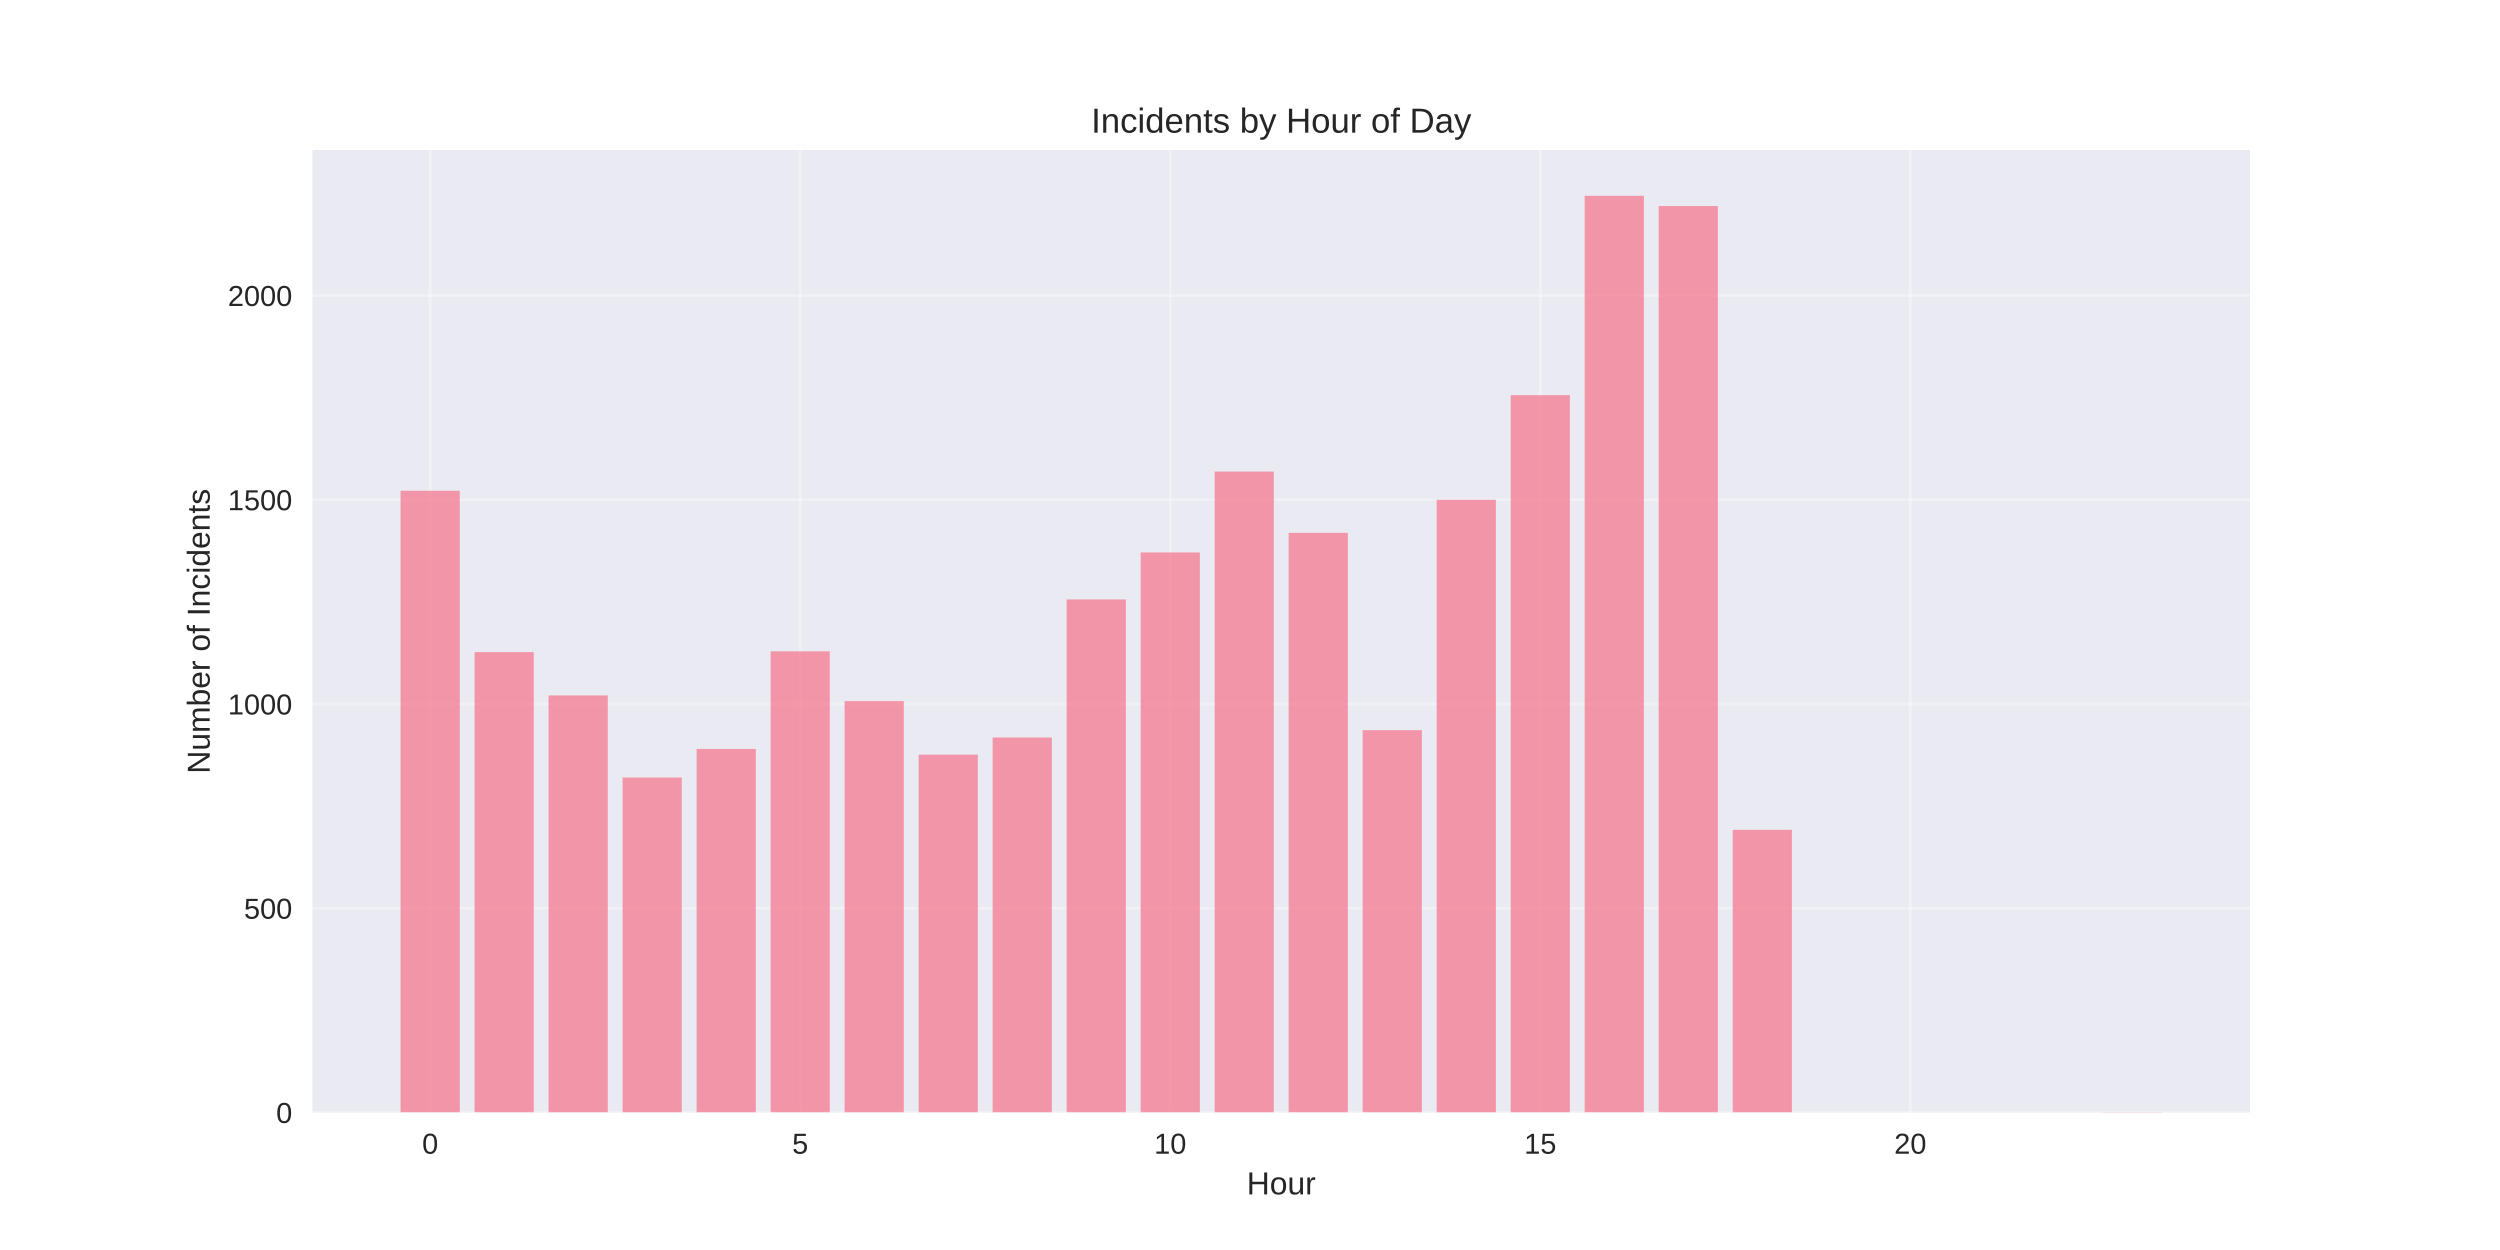
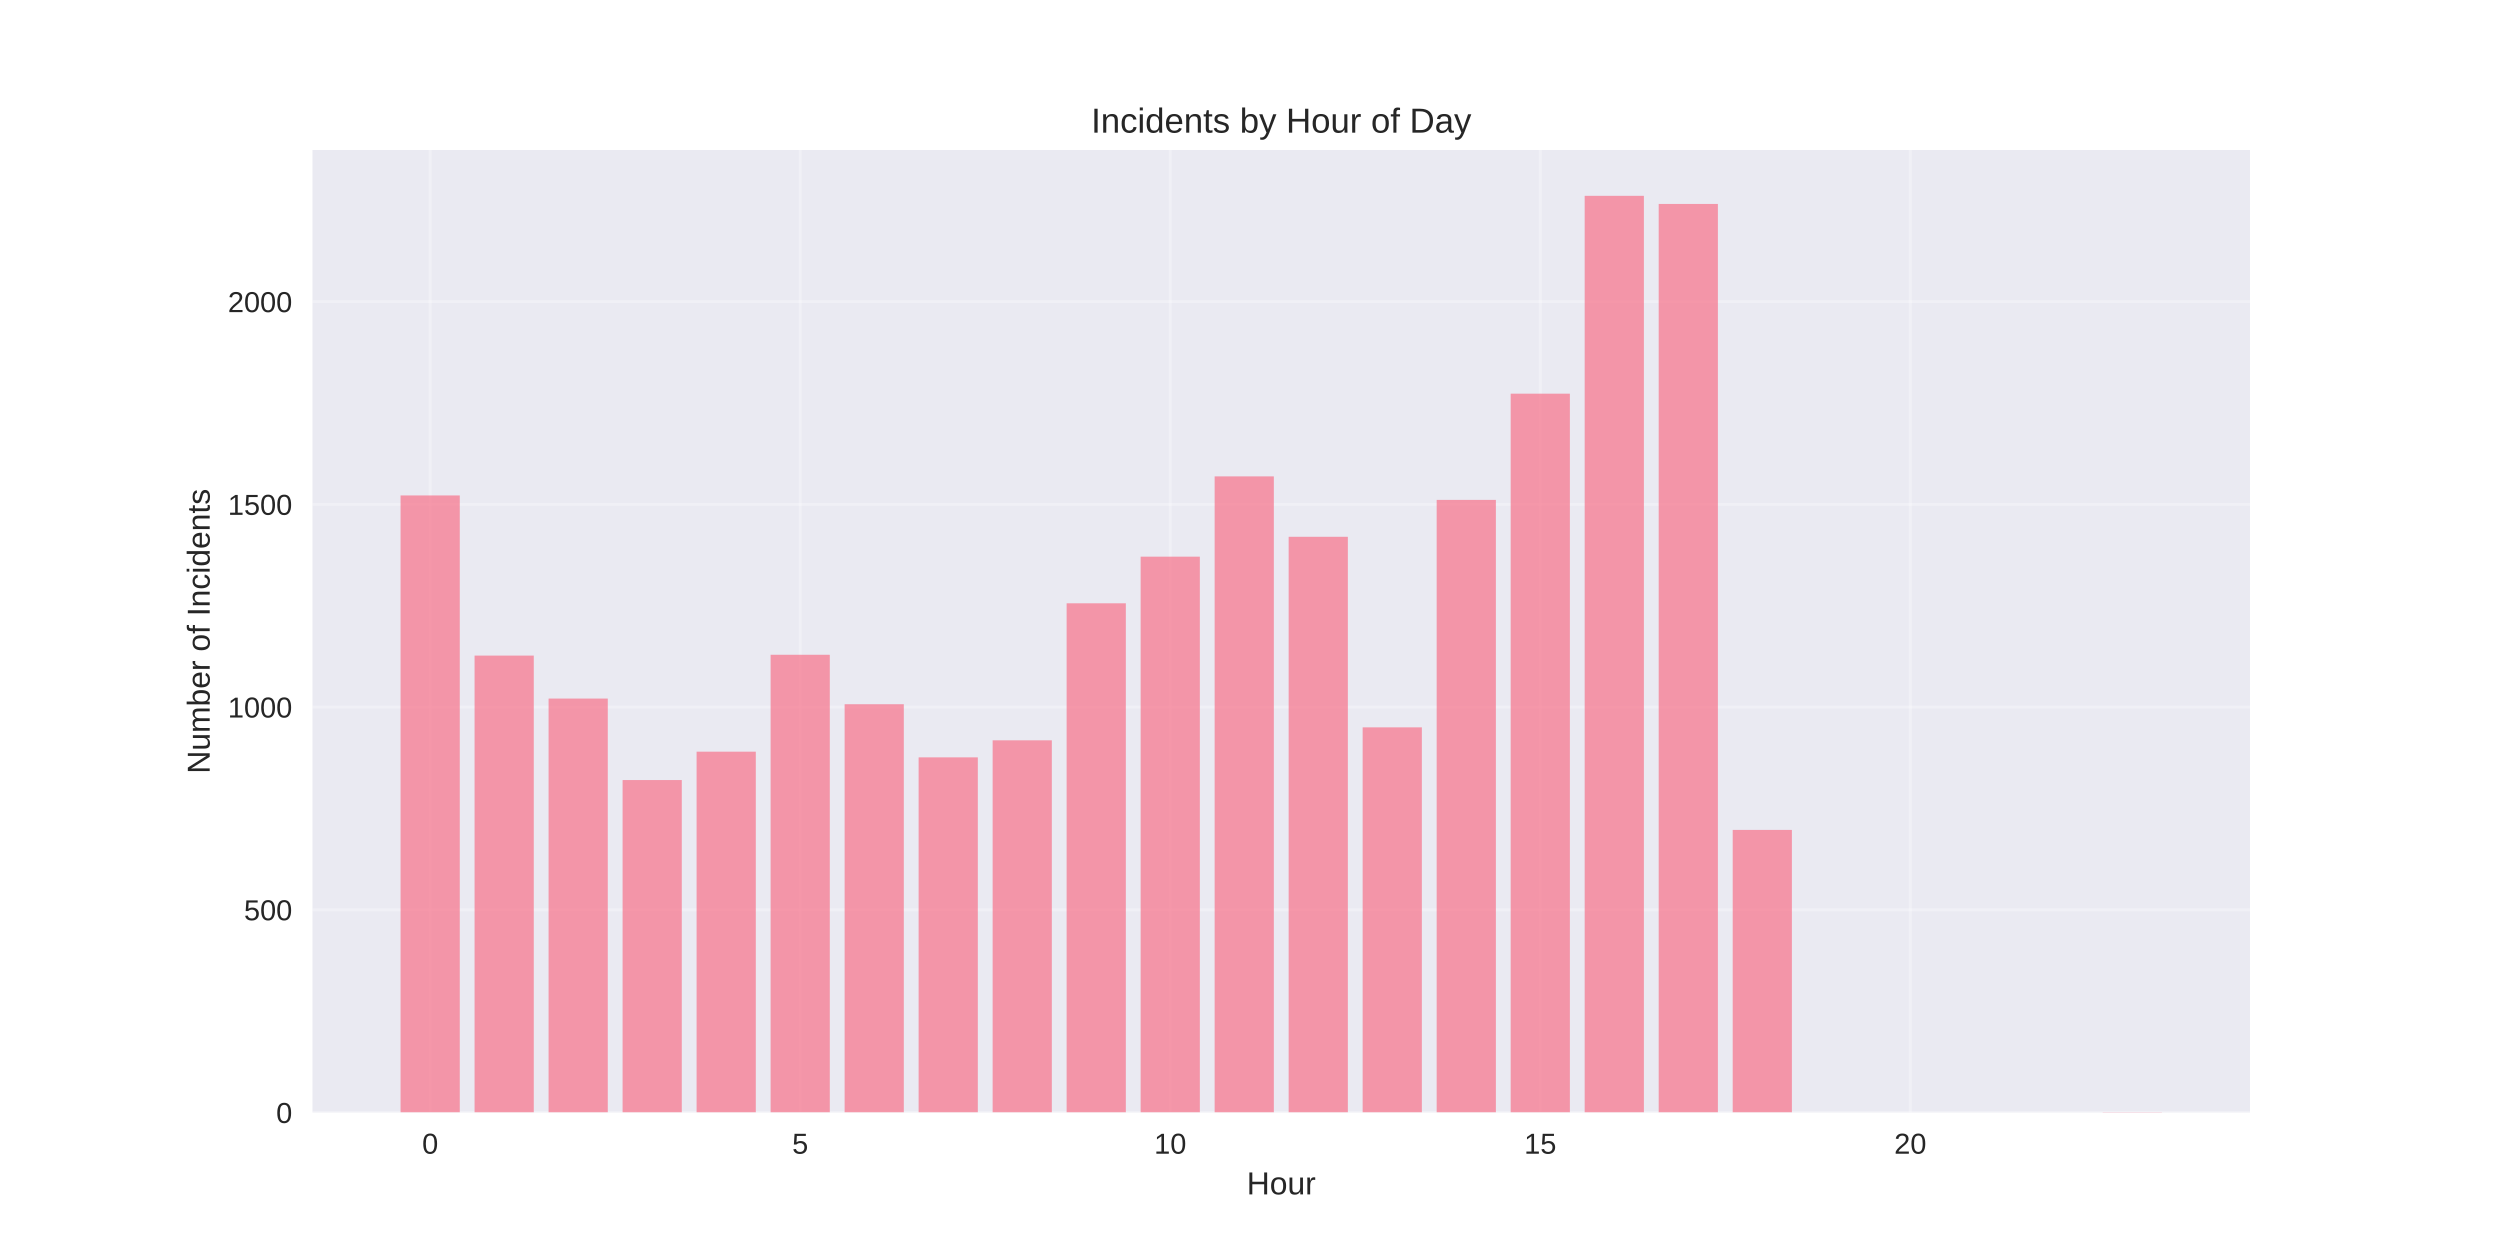
<svg xmlns="http://www.w3.org/2000/svg" width="864pt" height="432pt" viewBox="0 0 864 432" version="1.1">
  <defs>
    <style type="text/css">*{stroke-linejoin: round; stroke-linecap: butt}</style>
  </defs>
  <g id="figure_1">
    <g id="patch_1">
      <path d="M 0 432  L 864 432  L 864 0  L 0 0  z " style="fill: #ffffff" />
    </g>
    <g id="axes_1">
      <g id="patch_2">
        <path d="M 108 384.48  L 777.6 384.48  L 777.6 51.84  L 108 51.84  z " style="fill: #eaeaf2" />
      </g>
      <g id="matplotlib.axis_1">
        <g id="xtick_1">
          <g id="line2d_1">
-             <path d="M 148.667 384.48  L 148.667 51.84  " clip-path="url(#pae02551705)" style="fill: none; stroke: #ffffff; stroke-opacity: 0.3; stroke-linecap: round" />
+             <path d="M 148.667 384.48  L 148.667 51.84  " clip-path="url(#p4033f90398)" style="fill: none; stroke: #ffffff; stroke-opacity: 0.3; stroke-linecap: round" />
          </g>
          <g id="line2d_2" />
          <g id="text_1">
            <text style="fill: #262626; font: 10px 'Arial', 'Liberation Sans', 'DejaVu Sans', 'Bitstream Vera Sans', sans-serif; text-anchor: middle" x="148.667" y="398.727" transform="rotate(-0 148.6671 398.7269)">0</text>
          </g>
        </g>
        <g id="xtick_2">
          <g id="line2d_3">
-             <path d="M 276.551 384.48  L 276.551 51.84  " clip-path="url(#pae02551705)" style="fill: none; stroke: #ffffff; stroke-opacity: 0.3; stroke-linecap: round" />
+             <path d="M 276.551 384.48  L 276.551 51.84  " clip-path="url(#p4033f90398)" style="fill: none; stroke: #ffffff; stroke-opacity: 0.3; stroke-linecap: round" />
          </g>
          <g id="line2d_4" />
          <g id="text_2">
            <text style="fill: #262626; font: 10px 'Arial', 'Liberation Sans', 'DejaVu Sans', 'Bitstream Vera Sans', sans-serif; text-anchor: middle" x="276.551" y="398.727" transform="rotate(-0 276.551 398.7269)">5</text>
          </g>
        </g>
        <g id="xtick_3">
          <g id="line2d_5">
-             <path d="M 404.435 384.48  L 404.435 51.84  " clip-path="url(#pae02551705)" style="fill: none; stroke: #ffffff; stroke-opacity: 0.3; stroke-linecap: round" />
+             <path d="M 404.435 384.48  L 404.435 51.84  " clip-path="url(#p4033f90398)" style="fill: none; stroke: #ffffff; stroke-opacity: 0.3; stroke-linecap: round" />
          </g>
          <g id="line2d_6" />
          <g id="text_3">
            <text style="fill: #262626; font: 10px 'Arial', 'Liberation Sans', 'DejaVu Sans', 'Bitstream Vera Sans', sans-serif; text-anchor: middle" x="404.435" y="398.727" transform="rotate(-0 404.4348 398.7269)">10</text>
          </g>
        </g>
        <g id="xtick_4">
          <g id="line2d_7">
-             <path d="M 532.319 384.48  L 532.319 51.84  " clip-path="url(#pae02551705)" style="fill: none; stroke: #ffffff; stroke-opacity: 0.3; stroke-linecap: round" />
+             <path d="M 532.319 384.48  L 532.319 51.84  " clip-path="url(#p4033f90398)" style="fill: none; stroke: #ffffff; stroke-opacity: 0.3; stroke-linecap: round" />
          </g>
          <g id="line2d_8" />
          <g id="text_4">
            <text style="fill: #262626; font: 10px 'Arial', 'Liberation Sans', 'DejaVu Sans', 'Bitstream Vera Sans', sans-serif; text-anchor: middle" x="532.319" y="398.727" transform="rotate(-0 532.3187 398.7269)">15</text>
          </g>
        </g>
        <g id="xtick_5">
          <g id="line2d_9">
-             <path d="M 660.203 384.48  L 660.203 51.84  " clip-path="url(#pae02551705)" style="fill: none; stroke: #ffffff; stroke-opacity: 0.3; stroke-linecap: round" />
+             <path d="M 660.203 384.48  L 660.203 51.84  " clip-path="url(#p4033f90398)" style="fill: none; stroke: #ffffff; stroke-opacity: 0.3; stroke-linecap: round" />
          </g>
          <g id="line2d_10" />
          <g id="text_5">
            <text style="fill: #262626; font: 10px 'Arial', 'Liberation Sans', 'DejaVu Sans', 'Bitstream Vera Sans', sans-serif; text-anchor: middle" x="660.203" y="398.727" transform="rotate(-0 660.2026 398.7269)">20</text>
          </g>
        </g>
        <g id="text_6">
          <text style="fill: #262626; font: 11px 'Arial', 'Liberation Sans', 'DejaVu Sans', 'Bitstream Vera Sans', sans-serif; text-anchor: middle" x="442.8" y="412.773" transform="rotate(-0 442.8 412.7734)">Hour</text>
        </g>
      </g>
      <g id="matplotlib.axis_2">
        <g id="ytick_1">
          <g id="line2d_11">
-             <path d="M 108 384.48  L 777.6 384.48  " clip-path="url(#pae02551705)" style="fill: none; stroke: #ffffff; stroke-opacity: 0.3; stroke-linecap: round" />
+             <path d="M 108 384.48  L 777.6 384.48  " clip-path="url(#p4033f90398)" style="fill: none; stroke: #ffffff; stroke-opacity: 0.3; stroke-linecap: round" />
          </g>
          <g id="line2d_12" />
          <g id="text_7">
            <text style="fill: #262626; font: 10px 'Arial', 'Liberation Sans', 'DejaVu Sans', 'Bitstream Vera Sans', sans-serif; text-anchor: end" x="101" y="388.103" transform="rotate(-0 101 388.1034)">0</text>
          </g>
        </g>
        <g id="ytick_2">
          <g id="line2d_13">
-             <path d="M 108 313.892  L 777.6 313.892  " clip-path="url(#pae02551705)" style="fill: none; stroke: #ffffff; stroke-opacity: 0.3; stroke-linecap: round" />
+             <path d="M 108 314.423  L 777.6 314.423  " clip-path="url(#p4033f90398)" style="fill: none; stroke: #ffffff; stroke-opacity: 0.3; stroke-linecap: round" />
          </g>
          <g id="line2d_14" />
          <g id="text_8">
-             <text style="fill: #262626; font: 10px 'Arial', 'Liberation Sans', 'DejaVu Sans', 'Bitstream Vera Sans', sans-serif; text-anchor: end" x="101" y="317.515" transform="rotate(-0 101 317.5152)">500</text>
+             <text style="fill: #262626; font: 10px 'Arial', 'Liberation Sans', 'DejaVu Sans', 'Bitstream Vera Sans', sans-serif; text-anchor: end" x="101" y="318.046" transform="rotate(-0 101 318.0459)">500</text>
          </g>
        </g>
        <g id="ytick_3">
          <g id="line2d_15">
-             <path d="M 108 243.304  L 777.6 243.304  " clip-path="url(#pae02551705)" style="fill: none; stroke: #ffffff; stroke-opacity: 0.3; stroke-linecap: round" />
+             <path d="M 108 244.365  L 777.6 244.365  " clip-path="url(#p4033f90398)" style="fill: none; stroke: #ffffff; stroke-opacity: 0.3; stroke-linecap: round" />
          </g>
          <g id="line2d_16" />
          <g id="text_9">
-             <text style="fill: #262626; font: 10px 'Arial', 'Liberation Sans', 'DejaVu Sans', 'Bitstream Vera Sans', sans-serif; text-anchor: end" x="101" y="246.927" transform="rotate(-0 101 246.927)">1000</text>
+             <text style="fill: #262626; font: 10px 'Arial', 'Liberation Sans', 'DejaVu Sans', 'Bitstream Vera Sans', sans-serif; text-anchor: end" x="101" y="247.988" transform="rotate(-0 101 247.9884)">1000</text>
          </g>
        </g>
        <g id="ytick_4">
          <g id="line2d_17">
-             <path d="M 108 172.715  L 777.6 172.715  " clip-path="url(#pae02551705)" style="fill: none; stroke: #ffffff; stroke-opacity: 0.3; stroke-linecap: round" />
+             <path d="M 108 174.308  L 777.6 174.308  " clip-path="url(#p4033f90398)" style="fill: none; stroke: #ffffff; stroke-opacity: 0.3; stroke-linecap: round" />
          </g>
          <g id="line2d_18" />
          <g id="text_10">
-             <text style="fill: #262626; font: 10px 'Arial', 'Liberation Sans', 'DejaVu Sans', 'Bitstream Vera Sans', sans-serif; text-anchor: end" x="101" y="176.339" transform="rotate(-0 101 176.3387)">1500</text>
+             <text style="fill: #262626; font: 10px 'Arial', 'Liberation Sans', 'DejaVu Sans', 'Bitstream Vera Sans', sans-serif; text-anchor: end" x="101" y="177.931" transform="rotate(-0 101 177.9309)">1500</text>
          </g>
        </g>
        <g id="ytick_5">
          <g id="line2d_19">
-             <path d="M 108 102.127  L 777.6 102.127  " clip-path="url(#pae02551705)" style="fill: none; stroke: #ffffff; stroke-opacity: 0.3; stroke-linecap: round" />
+             <path d="M 108 104.25  L 777.6 104.25  " clip-path="url(#p4033f90398)" style="fill: none; stroke: #ffffff; stroke-opacity: 0.3; stroke-linecap: round" />
          </g>
          <g id="line2d_20" />
          <g id="text_11">
-             <text style="fill: #262626; font: 10px 'Arial', 'Liberation Sans', 'DejaVu Sans', 'Bitstream Vera Sans', sans-serif; text-anchor: end" x="101" y="105.75" transform="rotate(-0 101 105.7505)">2000</text>
+             <text style="fill: #262626; font: 10px 'Arial', 'Liberation Sans', 'DejaVu Sans', 'Bitstream Vera Sans', sans-serif; text-anchor: end" x="101" y="107.873" transform="rotate(-0 101 107.8735)">2000</text>
          </g>
        </g>
        <g id="text_12">
          <text style="fill: #262626; font: 11px 'Arial', 'Liberation Sans', 'DejaVu Sans', 'Bitstream Vera Sans', sans-serif; text-anchor: middle" x="72.474" y="218.16" transform="rotate(-90 72.47375 218.16)">Number of Incidents</text>
        </g>
      </g>
      <g id="patch_3">
-         <path d="M 138.436 384.48  L 158.898 384.48  L 158.898 169.609  L 138.436 169.609  z " clip-path="url(#pae02551705)" style="fill: #f77189; opacity: 0.7" />
+         <path d="M 138.436 384.48  L 158.898 384.48  L 158.898 171.225  L 138.436 171.225  z " clip-path="url(#p4033f90398)" style="fill: #f77189; opacity: 0.7" />
      </g>
      <g id="patch_4">
-         <path d="M 164.013 384.48  L 184.475 384.48  L 184.475 225.374  L 164.013 225.374  z " clip-path="url(#pae02551705)" style="fill: #f77189; opacity: 0.7" />
+         <path d="M 164.013 384.48  L 184.475 384.48  L 184.475 226.57  L 164.013 226.57  z " clip-path="url(#p4033f90398)" style="fill: #f77189; opacity: 0.7" />
      </g>
      <g id="patch_5">
-         <path d="M 189.59 384.48  L 210.051 384.48  L 210.051 240.339  L 189.59 240.339  z " clip-path="url(#pae02551705)" style="fill: #f77189; opacity: 0.7" />
+         <path d="M 189.59 384.48  L 210.051 384.48  L 210.051 241.423  L 189.59 241.423  z " clip-path="url(#p4033f90398)" style="fill: #f77189; opacity: 0.7" />
      </g>
      <g id="patch_6">
-         <path d="M 215.167 384.48  L 235.628 384.48  L 235.628 268.715  L 215.167 268.715  z " clip-path="url(#pae02551705)" style="fill: #f77189; opacity: 0.7" />
+         <path d="M 215.167 384.48  L 235.628 384.48  L 235.628 269.586  L 215.167 269.586  z " clip-path="url(#p4033f90398)" style="fill: #f77189; opacity: 0.7" />
      </g>
      <g id="patch_7">
-         <path d="M 240.743 384.48  L 261.205 384.48  L 261.205 258.833  L 240.743 258.833  z " clip-path="url(#pae02551705)" style="fill: #f77189; opacity: 0.7" />
+         <path d="M 240.743 384.48  L 261.205 384.48  L 261.205 259.778  L 240.743 259.778  z " clip-path="url(#p4033f90398)" style="fill: #f77189; opacity: 0.7" />
      </g>
      <g id="patch_8">
-         <path d="M 266.32 384.48  L 286.782 384.48  L 286.782 225.092  L 266.32 225.092  z " clip-path="url(#pae02551705)" style="fill: #f77189; opacity: 0.7" />
+         <path d="M 266.32 384.48  L 286.782 384.48  L 286.782 226.29  L 266.32 226.29  z " clip-path="url(#p4033f90398)" style="fill: #f77189; opacity: 0.7" />
      </g>
      <g id="patch_9">
-         <path d="M 291.897 384.48  L 312.358 384.48  L 312.358 242.315  L 291.897 242.315  z " clip-path="url(#pae02551705)" style="fill: #f77189; opacity: 0.7" />
+         <path d="M 291.897 384.48  L 312.358 384.48  L 312.358 243.384  L 291.897 243.384  z " clip-path="url(#p4033f90398)" style="fill: #f77189; opacity: 0.7" />
      </g>
      <g id="patch_10">
-         <path d="M 317.474 384.48  L 337.935 384.48  L 337.935 260.809  L 317.474 260.809  z " clip-path="url(#pae02551705)" style="fill: #f77189; opacity: 0.7" />
+         <path d="M 317.474 384.48  L 337.935 384.48  L 337.935 261.739  L 317.474 261.739  z " clip-path="url(#p4033f90398)" style="fill: #f77189; opacity: 0.7" />
      </g>
      <g id="patch_11">
-         <path d="M 343.051 384.48  L 363.512 384.48  L 363.512 254.88  L 343.051 254.88  z " clip-path="url(#pae02551705)" style="fill: #f77189; opacity: 0.7" />
+         <path d="M 343.051 384.48  L 363.512 384.48  L 363.512 255.854  L 343.051 255.854  z " clip-path="url(#p4033f90398)" style="fill: #f77189; opacity: 0.7" />
      </g>
      <g id="patch_12">
-         <path d="M 368.627 384.48  L 389.089 384.48  L 389.089 207.162  L 368.627 207.162  z " clip-path="url(#pae02551705)" style="fill: #f77189; opacity: 0.7" />
+         <path d="M 368.627 384.48  L 389.089 384.48  L 389.089 208.496  L 368.627 208.496  z " clip-path="url(#p4033f90398)" style="fill: #f77189; opacity: 0.7" />
      </g>
      <g id="patch_13">
-         <path d="M 394.204 384.48  L 414.666 384.48  L 414.666 190.927  L 394.204 190.927  z " clip-path="url(#pae02551705)" style="fill: #f77189; opacity: 0.7" />
+         <path d="M 394.204 384.48  L 414.666 384.48  L 414.666 192.382  L 394.204 192.382  z " clip-path="url(#p4033f90398)" style="fill: #f77189; opacity: 0.7" />
      </g>
      <g id="patch_14">
-         <path d="M 419.781 384.48  L 440.242 384.48  L 440.242 162.974  L 419.781 162.974  z " clip-path="url(#pae02551705)" style="fill: #f77189; opacity: 0.7" />
+         <path d="M 419.781 384.48  L 440.242 384.48  L 440.242 164.64  L 419.781 164.64  z " clip-path="url(#p4033f90398)" style="fill: #f77189; opacity: 0.7" />
      </g>
      <g id="patch_15">
-         <path d="M 445.358 384.48  L 465.819 384.48  L 465.819 184.151  L 445.358 184.151  z " clip-path="url(#pae02551705)" style="fill: #f77189; opacity: 0.7" />
+         <path d="M 445.358 384.48  L 465.819 384.48  L 465.819 185.517  L 445.358 185.517  z " clip-path="url(#p4033f90398)" style="fill: #f77189; opacity: 0.7" />
      </g>
      <g id="patch_16">
-         <path d="M 470.934 384.48  L 491.396 384.48  L 491.396 252.339  L 470.934 252.339  z " clip-path="url(#pae02551705)" style="fill: #f77189; opacity: 0.7" />
+         <path d="M 470.934 384.48  L 491.396 384.48  L 491.396 251.371  L 470.934 251.371  z " clip-path="url(#p4033f90398)" style="fill: #f77189; opacity: 0.7" />
      </g>
      <g id="patch_17">
-         <path d="M 496.511 384.48  L 516.973 384.48  L 516.973 172.715  L 496.511 172.715  z " clip-path="url(#pae02551705)" style="fill: #f77189; opacity: 0.7" />
+         <path d="M 496.511 384.48  L 516.973 384.48  L 516.973 172.766  L 496.511 172.766  z " clip-path="url(#p4033f90398)" style="fill: #f77189; opacity: 0.7" />
      </g>
      <g id="patch_18">
-         <path d="M 522.088 384.48  L 542.549 384.48  L 542.549 136.574  L 522.088 136.574  z " clip-path="url(#pae02551705)" style="fill: #f77189; opacity: 0.7" />
+         <path d="M 522.088 384.48  L 542.549 384.48  L 542.549 136.056  L 522.088 136.056  z " clip-path="url(#p4033f90398)" style="fill: #f77189; opacity: 0.7" />
      </g>
      <g id="patch_19">
-         <path d="M 547.665 384.48  L 568.126 384.48  L 568.126 67.68  L 547.665 67.68  z " clip-path="url(#pae02551705)" style="fill: #f77189; opacity: 0.7" />
+         <path d="M 547.665 384.48  L 568.126 384.48  L 568.126 67.68  L 547.665 67.68  z " clip-path="url(#p4033f90398)" style="fill: #f77189; opacity: 0.7" />
      </g>
      <g id="patch_20">
-         <path d="M 573.242 384.48  L 593.703 384.48  L 593.703 71.209  L 573.242 71.209  z " clip-path="url(#pae02551705)" style="fill: #f77189; opacity: 0.7" />
+         <path d="M 573.242 384.48  L 593.703 384.48  L 593.703 70.482  L 573.242 70.482  z " clip-path="url(#p4033f90398)" style="fill: #f77189; opacity: 0.7" />
      </g>
      <g id="patch_21">
-         <path d="M 598.818 384.48  L 619.28 384.48  L 619.28 286.786  L 598.818 286.786  z " clip-path="url(#pae02551705)" style="fill: #f77189; opacity: 0.7" />
+         <path d="M 598.818 384.48  L 619.28 384.48  L 619.28 286.82  L 598.818 286.82  z " clip-path="url(#p4033f90398)" style="fill: #f77189; opacity: 0.7" />
      </g>
      <g id="patch_22">
-         <path d="M 726.702 384.48  L 747.164 384.48  L 747.164 384.339  L 726.702 384.339  z " clip-path="url(#pae02551705)" style="fill: #f77189; opacity: 0.7" />
+         <path d="M 726.702 384.48  L 747.164 384.48  L 747.164 384.34  L 726.702 384.34  z " clip-path="url(#p4033f90398)" style="fill: #f77189; opacity: 0.7" />
      </g>
      <g id="patch_23">
        <path d="M 108 384.48  L 108 51.84  " style="fill: none" />
      </g>
      <g id="patch_24">
        <path d="M 777.6 384.48  L 777.6 51.84  " style="fill: none" />
      </g>
      <g id="patch_25">
        <path d="M 108 384.48  L 777.6 384.48  " style="fill: none" />
      </g>
      <g id="patch_26">
        <path d="M 108 51.84  L 777.6 51.84  " style="fill: none" />
      </g>
      <g id="text_13">
        <text style="fill: #262626; font: 12px 'Arial', 'Liberation Sans', 'DejaVu Sans', 'Bitstream Vera Sans', sans-serif; text-anchor: middle" x="442.8" y="45.84" transform="rotate(-0 442.8 45.84)">Incidents by Hour of Day</text>
      </g>
    </g>
  </g>
  <defs>
-     <clipPath id="pae02551705">
+     <clipPath id="p4033f90398">
      <rect x="108" y="51.84" width="669.6" height="332.64" />
    </clipPath>
  </defs>
</svg>
